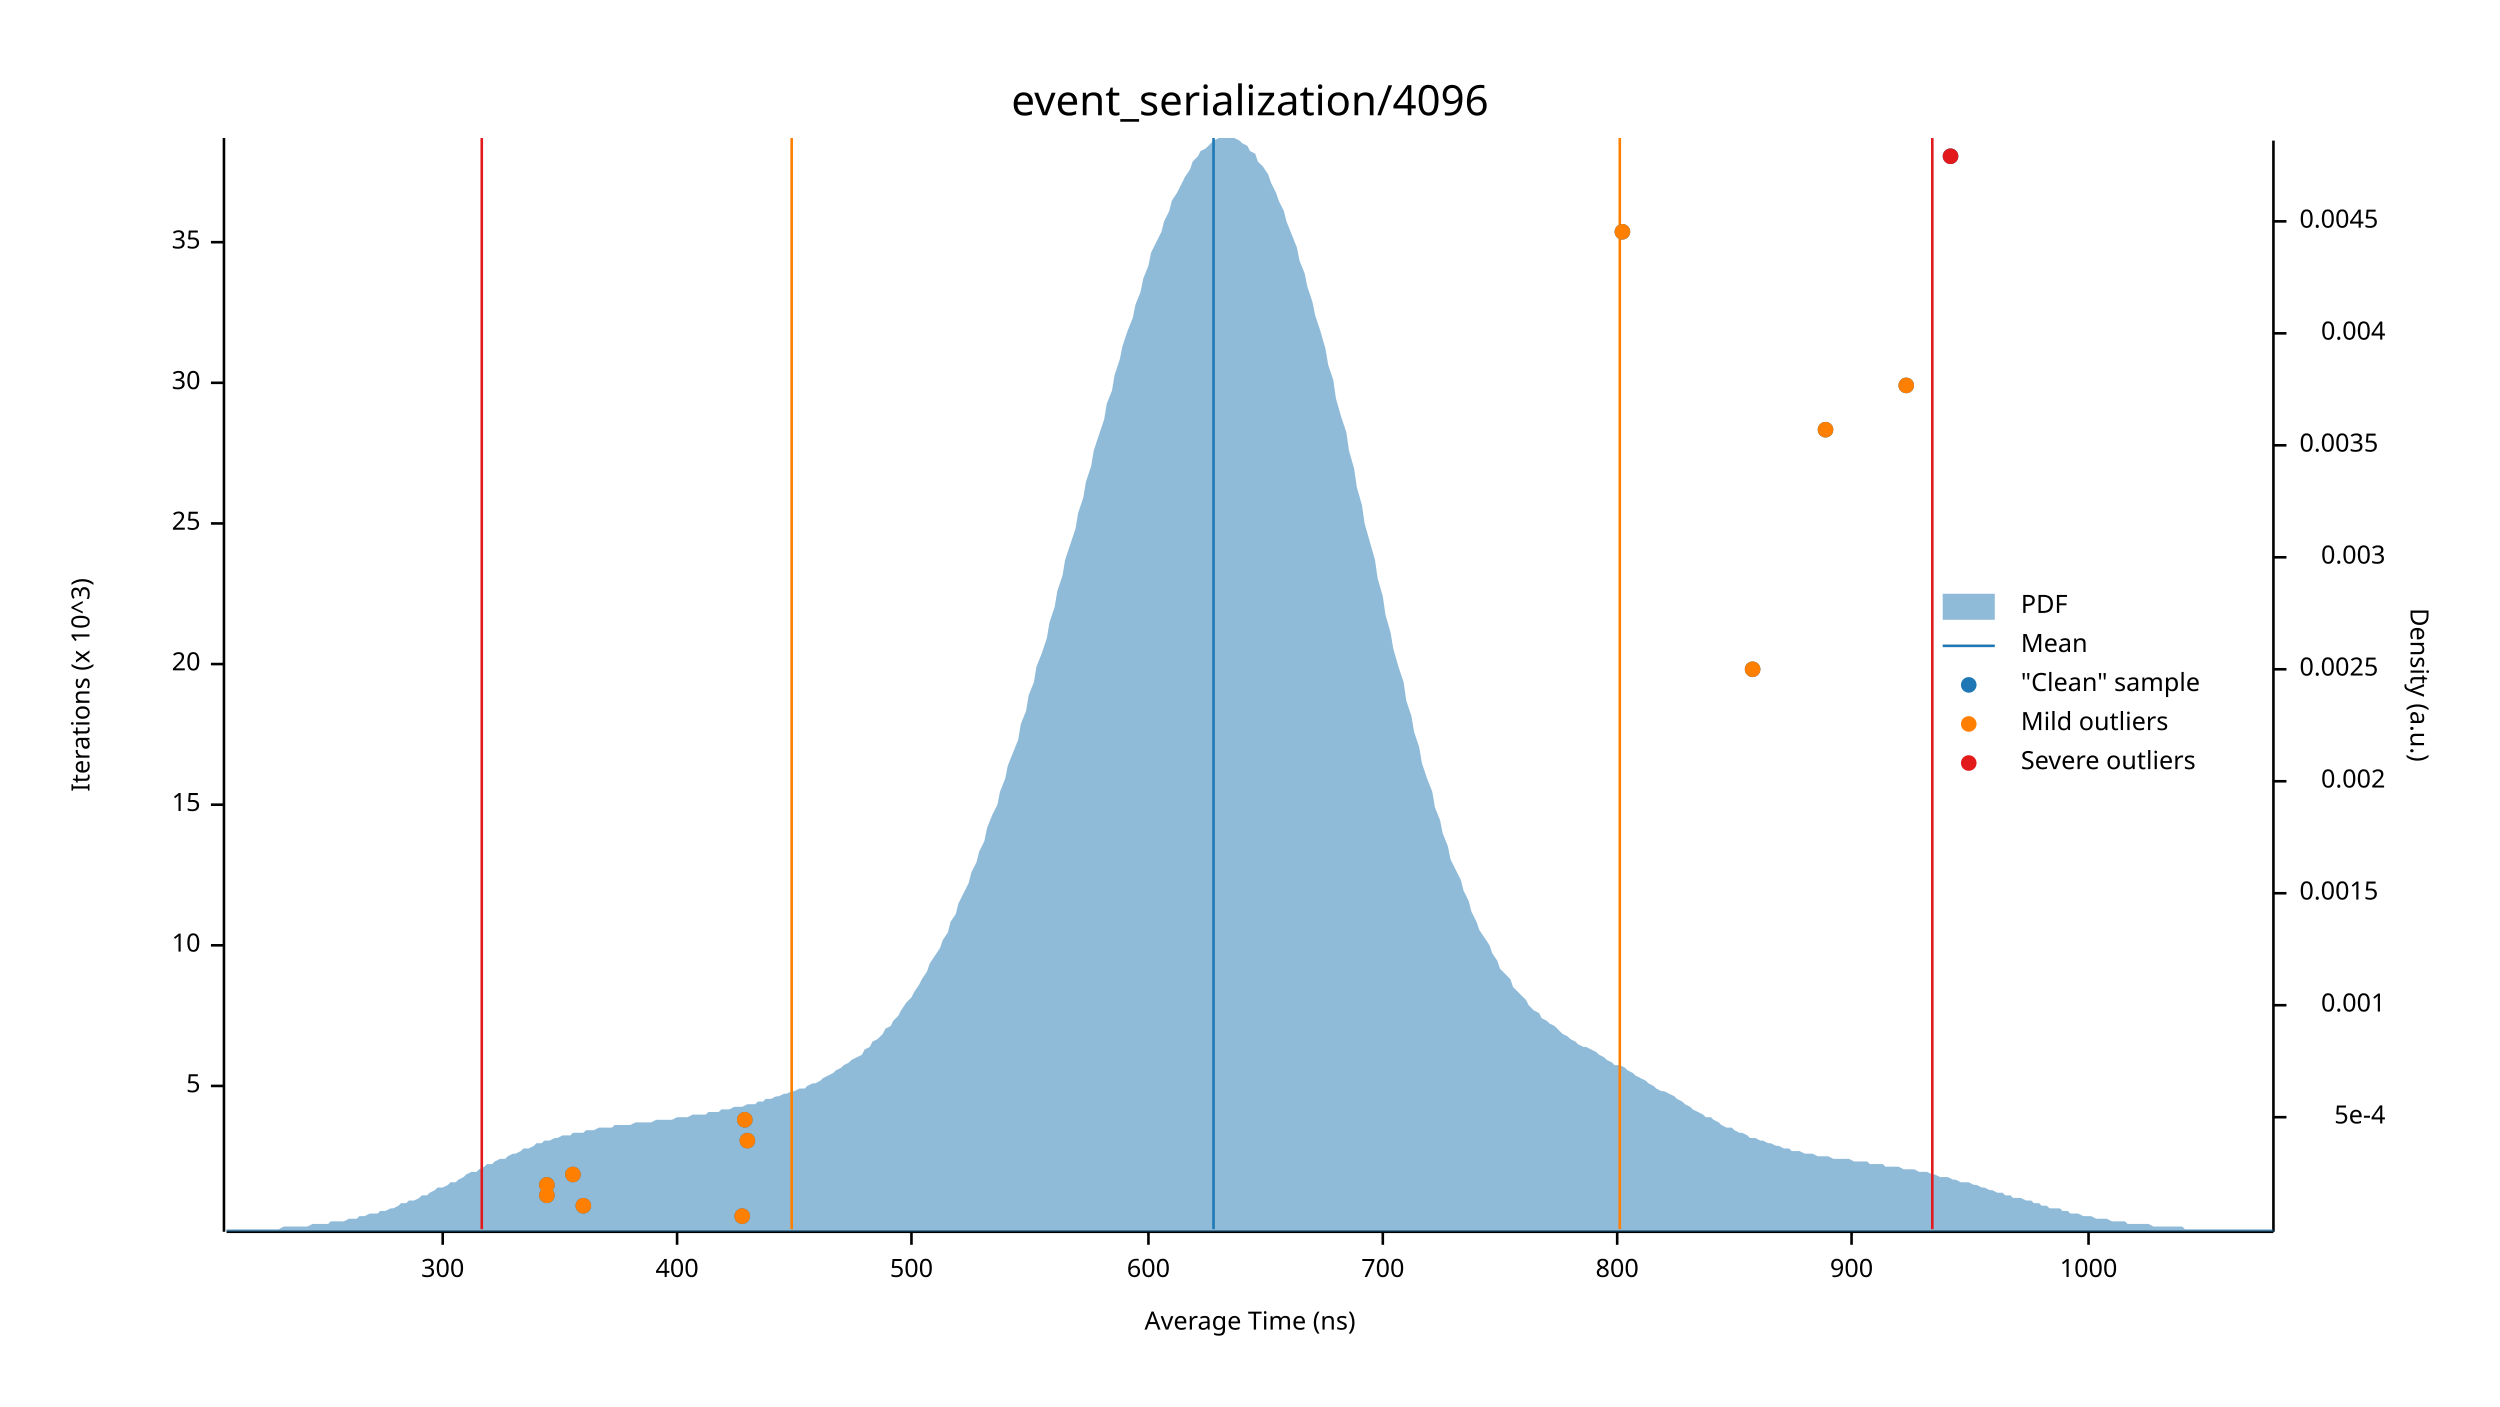
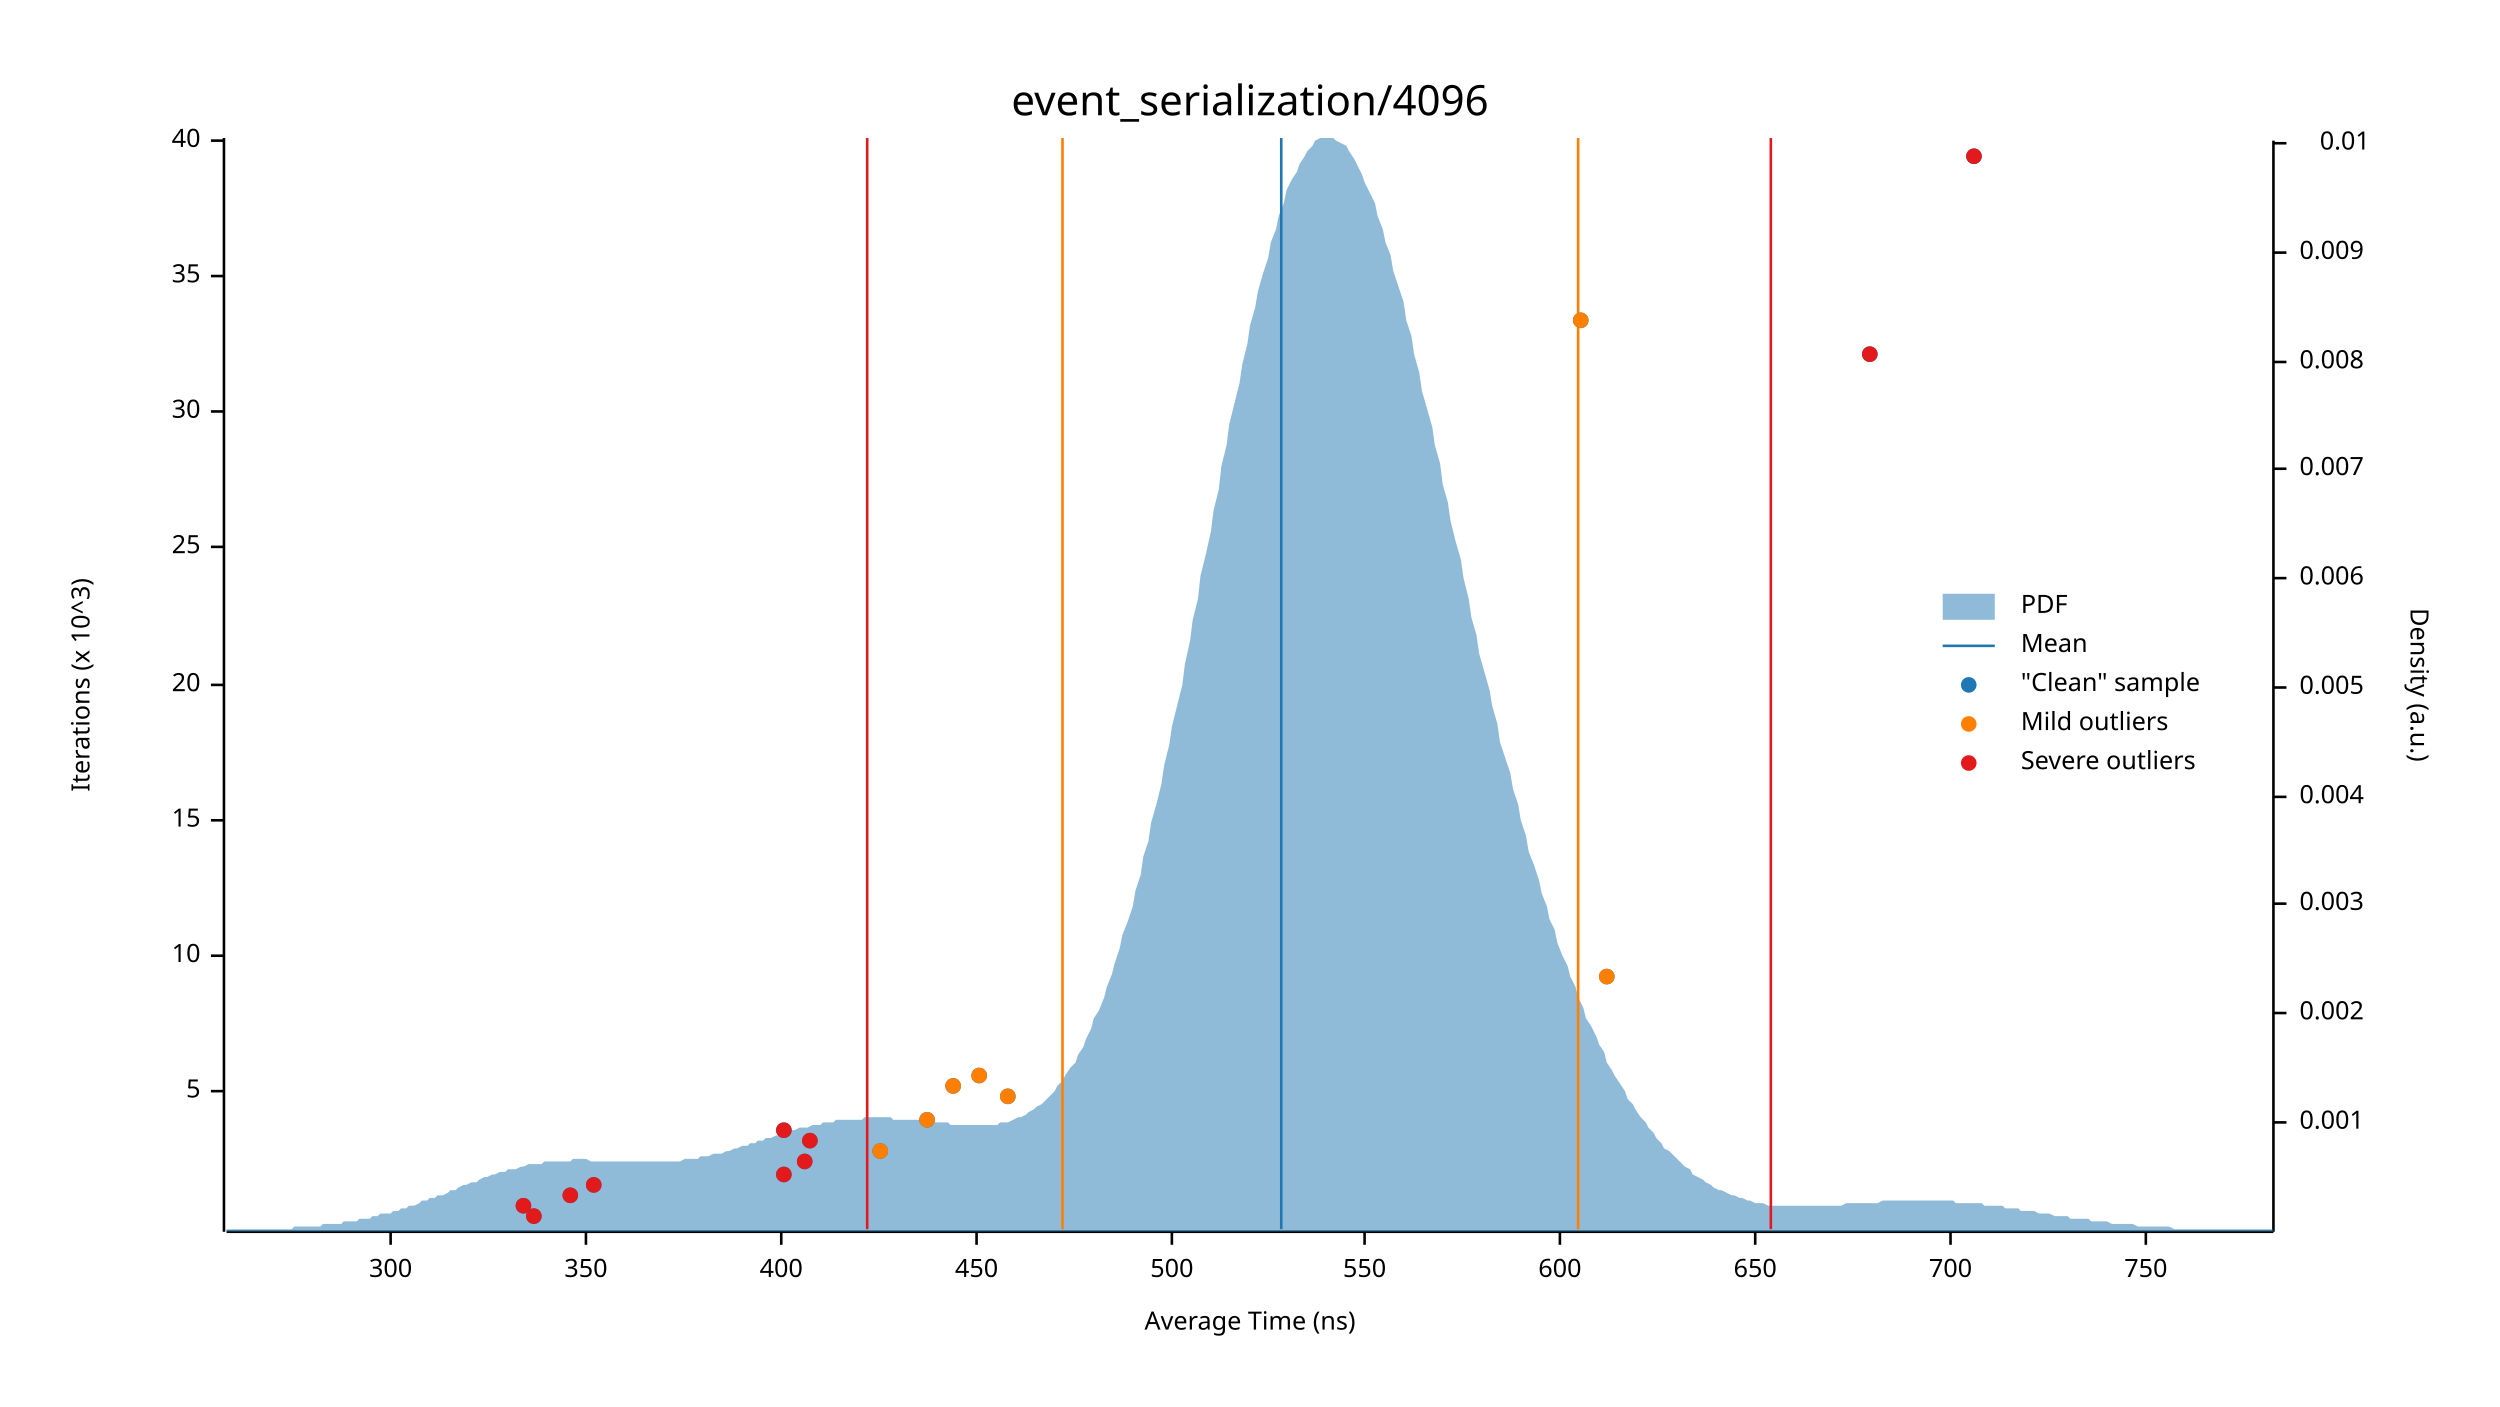
<svg xmlns="http://www.w3.org/2000/svg" width="960" height="540" viewBox="0 0 960 540">
  <text x="480" y="32" dy="0.76em" text-anchor="middle" font-family="sans-serif" font-size="16.129" opacity="1" fill="#000000">
event_serialization/4096
</text>
  <text x="27" y="263" dy="0.76em" text-anchor="middle" font-family="sans-serif" font-size="9.677" opacity="1" fill="#000000" transform="rotate(270, 27, 263)">
Iterations (x 10^3)
</text>
  <text x="480" y="513" dy="-0.5ex" text-anchor="middle" font-family="sans-serif" font-size="9.677" opacity="1" fill="#000000">
Average Time (ns)
</text>
  <polyline fill="none" opacity="1" stroke="#000000" stroke-width="1" points="86,53 86,473 " />
-   <text x="77" y="417" dy="0.5ex" text-anchor="end" font-family="sans-serif" font-size="9.677" opacity="1" fill="#000000">
+   <text x="77" y="419" dy="0.5ex" text-anchor="end" font-family="sans-serif" font-size="9.677" opacity="1" fill="#000000">
5
</text>
-   <polyline fill="none" opacity="1" stroke="#000000" stroke-width="1" points="81,417 86,417 " />
-   <text x="77" y="363" dy="0.5ex" text-anchor="end" font-family="sans-serif" font-size="9.677" opacity="1" fill="#000000">
+   <polyline fill="none" opacity="1" stroke="#000000" stroke-width="1" points="81,419 86,419 " />
+   <text x="77" y="367" dy="0.5ex" text-anchor="end" font-family="sans-serif" font-size="9.677" opacity="1" fill="#000000">
10
</text>
-   <polyline fill="none" opacity="1" stroke="#000000" stroke-width="1" points="81,363 86,363 " />
-   <text x="77" y="309" dy="0.5ex" text-anchor="end" font-family="sans-serif" font-size="9.677" opacity="1" fill="#000000">
+   <polyline fill="none" opacity="1" stroke="#000000" stroke-width="1" points="81,367 86,367 " />
+   <text x="77" y="315" dy="0.5ex" text-anchor="end" font-family="sans-serif" font-size="9.677" opacity="1" fill="#000000">
15
</text>
-   <polyline fill="none" opacity="1" stroke="#000000" stroke-width="1" points="81,309 86,309 " />
-   <text x="77" y="255" dy="0.5ex" text-anchor="end" font-family="sans-serif" font-size="9.677" opacity="1" fill="#000000">
+   <polyline fill="none" opacity="1" stroke="#000000" stroke-width="1" points="81,315 86,315 " />
+   <text x="77" y="263" dy="0.5ex" text-anchor="end" font-family="sans-serif" font-size="9.677" opacity="1" fill="#000000">
20
</text>
-   <polyline fill="none" opacity="1" stroke="#000000" stroke-width="1" points="81,255 86,255 " />
-   <text x="77" y="201" dy="0.5ex" text-anchor="end" font-family="sans-serif" font-size="9.677" opacity="1" fill="#000000">
+   <polyline fill="none" opacity="1" stroke="#000000" stroke-width="1" points="81,263 86,263 " />
+   <text x="77" y="210" dy="0.5ex" text-anchor="end" font-family="sans-serif" font-size="9.677" opacity="1" fill="#000000">
25
</text>
-   <polyline fill="none" opacity="1" stroke="#000000" stroke-width="1" points="81,201 86,201 " />
-   <text x="77" y="147" dy="0.5ex" text-anchor="end" font-family="sans-serif" font-size="9.677" opacity="1" fill="#000000">
+   <polyline fill="none" opacity="1" stroke="#000000" stroke-width="1" points="81,210 86,210 " />
+   <text x="77" y="158" dy="0.5ex" text-anchor="end" font-family="sans-serif" font-size="9.677" opacity="1" fill="#000000">
30
</text>
-   <polyline fill="none" opacity="1" stroke="#000000" stroke-width="1" points="81,147 86,147 " />
-   <text x="77" y="93" dy="0.5ex" text-anchor="end" font-family="sans-serif" font-size="9.677" opacity="1" fill="#000000">
+   <polyline fill="none" opacity="1" stroke="#000000" stroke-width="1" points="81,158 86,158 " />
+   <text x="77" y="106" dy="0.5ex" text-anchor="end" font-family="sans-serif" font-size="9.677" opacity="1" fill="#000000">
35
</text>
-   <polyline fill="none" opacity="1" stroke="#000000" stroke-width="1" points="81,93 86,93 " />
+   <polyline fill="none" opacity="1" stroke="#000000" stroke-width="1" points="81,106 86,106 " />
+   <text x="77" y="54" dy="0.5ex" text-anchor="end" font-family="sans-serif" font-size="9.677" opacity="1" fill="#000000">
+ 40
+ </text>
+   <polyline fill="none" opacity="1" stroke="#000000" stroke-width="1" points="81,54 86,54 " />
  <polyline fill="none" opacity="1" stroke="#000000" stroke-width="1" points="87,473 873,473 " />
-   <text x="170" y="483" dy="0.76em" text-anchor="middle" font-family="sans-serif" font-size="9.677" opacity="1" fill="#000000">
+   <text x="150" y="483" dy="0.76em" text-anchor="middle" font-family="sans-serif" font-size="9.677" opacity="1" fill="#000000">
300
</text>
-   <polyline fill="none" opacity="1" stroke="#000000" stroke-width="1" points="170,473 170,478 " />
-   <text x="260" y="483" dy="0.76em" text-anchor="middle" font-family="sans-serif" font-size="9.677" opacity="1" fill="#000000">
+   <polyline fill="none" opacity="1" stroke="#000000" stroke-width="1" points="150,473 150,478 " />
+   <text x="225" y="483" dy="0.76em" text-anchor="middle" font-family="sans-serif" font-size="9.677" opacity="1" fill="#000000">
+ 350
+ </text>
+   <polyline fill="none" opacity="1" stroke="#000000" stroke-width="1" points="225,473 225,478 " />
+   <text x="300" y="483" dy="0.76em" text-anchor="middle" font-family="sans-serif" font-size="9.677" opacity="1" fill="#000000">
400
</text>
-   <polyline fill="none" opacity="1" stroke="#000000" stroke-width="1" points="260,473 260,478 " />
-   <text x="350" y="483" dy="0.76em" text-anchor="middle" font-family="sans-serif" font-size="9.677" opacity="1" fill="#000000">
+   <polyline fill="none" opacity="1" stroke="#000000" stroke-width="1" points="300,473 300,478 " />
+   <text x="375" y="483" dy="0.76em" text-anchor="middle" font-family="sans-serif" font-size="9.677" opacity="1" fill="#000000">
+ 450
+ </text>
+   <polyline fill="none" opacity="1" stroke="#000000" stroke-width="1" points="375,473 375,478 " />
+   <text x="450" y="483" dy="0.76em" text-anchor="middle" font-family="sans-serif" font-size="9.677" opacity="1" fill="#000000">
500
</text>
-   <polyline fill="none" opacity="1" stroke="#000000" stroke-width="1" points="350,473 350,478 " />
-   <text x="441" y="483" dy="0.76em" text-anchor="middle" font-family="sans-serif" font-size="9.677" opacity="1" fill="#000000">
+   <polyline fill="none" opacity="1" stroke="#000000" stroke-width="1" points="450,473 450,478 " />
+   <text x="524" y="483" dy="0.76em" text-anchor="middle" font-family="sans-serif" font-size="9.677" opacity="1" fill="#000000">
+ 550
+ </text>
+   <polyline fill="none" opacity="1" stroke="#000000" stroke-width="1" points="524,473 524,478 " />
+   <text x="599" y="483" dy="0.76em" text-anchor="middle" font-family="sans-serif" font-size="9.677" opacity="1" fill="#000000">
600
</text>
-   <polyline fill="none" opacity="1" stroke="#000000" stroke-width="1" points="441,473 441,478 " />
-   <text x="531" y="483" dy="0.76em" text-anchor="middle" font-family="sans-serif" font-size="9.677" opacity="1" fill="#000000">
+   <polyline fill="none" opacity="1" stroke="#000000" stroke-width="1" points="599,473 599,478 " />
+   <text x="674" y="483" dy="0.76em" text-anchor="middle" font-family="sans-serif" font-size="9.677" opacity="1" fill="#000000">
+ 650
+ </text>
+   <polyline fill="none" opacity="1" stroke="#000000" stroke-width="1" points="674,473 674,478 " />
+   <text x="749" y="483" dy="0.76em" text-anchor="middle" font-family="sans-serif" font-size="9.677" opacity="1" fill="#000000">
700
</text>
-   <polyline fill="none" opacity="1" stroke="#000000" stroke-width="1" points="531,473 531,478 " />
-   <text x="621" y="483" dy="0.76em" text-anchor="middle" font-family="sans-serif" font-size="9.677" opacity="1" fill="#000000">
- 800
+   <polyline fill="none" opacity="1" stroke="#000000" stroke-width="1" points="749,473 749,478 " />
+   <text x="824" y="483" dy="0.76em" text-anchor="middle" font-family="sans-serif" font-size="9.677" opacity="1" fill="#000000">
+ 750
</text>
-   <polyline fill="none" opacity="1" stroke="#000000" stroke-width="1" points="621,473 621,478 " />
-   <text x="711" y="483" dy="0.76em" text-anchor="middle" font-family="sans-serif" font-size="9.677" opacity="1" fill="#000000">
- 900
- </text>
-   <polyline fill="none" opacity="1" stroke="#000000" stroke-width="1" points="711,473 711,478 " />
-   <text x="802" y="483" dy="0.76em" text-anchor="middle" font-family="sans-serif" font-size="9.677" opacity="1" fill="#000000">
- 1000
- </text>
-   <polyline fill="none" opacity="1" stroke="#000000" stroke-width="1" points="802,473 802,478 " />
+   <polyline fill="none" opacity="1" stroke="#000000" stroke-width="1" points="824,473 824,478 " />
  <text x="933" y="263" dy="0.76em" text-anchor="middle" font-family="sans-serif" font-size="9.677" opacity="1" fill="#000000" transform="rotate(90, 933, 263)">
Density (a.u.)
</text>
  <polyline fill="none" opacity="1" stroke="#000000" stroke-width="1" points="873,54 873,473 " />
-   <text x="916" y="429" dy="0.5ex" text-anchor="end" font-family="sans-serif" font-size="9.677" opacity="1" fill="#000000">
- 5e-4
- </text>
-   <polyline fill="none" opacity="1" stroke="#000000" stroke-width="1" points="873,429 878,429 " />
-   <text x="916" y="386" dy="0.5ex" text-anchor="end" font-family="sans-serif" font-size="9.677" opacity="1" fill="#000000">
+   <text x="883" y="431" dy="0.5ex" text-anchor="start" font-family="sans-serif" font-size="9.677" opacity="1" fill="#000000">
0.001
</text>
-   <polyline fill="none" opacity="1" stroke="#000000" stroke-width="1" points="873,386 878,386 " />
-   <text x="883" y="343" dy="0.5ex" text-anchor="start" font-family="sans-serif" font-size="9.677" opacity="1" fill="#000000">
- 0.0015
- </text>
-   <polyline fill="none" opacity="1" stroke="#000000" stroke-width="1" points="873,343 878,343 " />
-   <text x="916" y="300" dy="0.5ex" text-anchor="end" font-family="sans-serif" font-size="9.677" opacity="1" fill="#000000">
+   <polyline fill="none" opacity="1" stroke="#000000" stroke-width="1" points="873,431 878,431 " />
+   <text x="883" y="389" dy="0.5ex" text-anchor="start" font-family="sans-serif" font-size="9.677" opacity="1" fill="#000000">
0.002
</text>
-   <polyline fill="none" opacity="1" stroke="#000000" stroke-width="1" points="873,300 878,300 " />
-   <text x="883" y="257" dy="0.5ex" text-anchor="start" font-family="sans-serif" font-size="9.677" opacity="1" fill="#000000">
- 0.0025
- </text>
-   <polyline fill="none" opacity="1" stroke="#000000" stroke-width="1" points="873,257 878,257 " />
-   <text x="916" y="214" dy="0.5ex" text-anchor="end" font-family="sans-serif" font-size="9.677" opacity="1" fill="#000000">
+   <polyline fill="none" opacity="1" stroke="#000000" stroke-width="1" points="873,389 878,389 " />
+   <text x="883" y="347" dy="0.5ex" text-anchor="start" font-family="sans-serif" font-size="9.677" opacity="1" fill="#000000">
0.003
</text>
-   <polyline fill="none" opacity="1" stroke="#000000" stroke-width="1" points="873,214 878,214 " />
-   <text x="883" y="171" dy="0.5ex" text-anchor="start" font-family="sans-serif" font-size="9.677" opacity="1" fill="#000000">
- 0.0035
- </text>
-   <polyline fill="none" opacity="1" stroke="#000000" stroke-width="1" points="873,171 878,171 " />
-   <text x="916" y="128" dy="0.5ex" text-anchor="end" font-family="sans-serif" font-size="9.677" opacity="1" fill="#000000">
+   <polyline fill="none" opacity="1" stroke="#000000" stroke-width="1" points="873,347 878,347 " />
+   <text x="883" y="306" dy="0.5ex" text-anchor="start" font-family="sans-serif" font-size="9.677" opacity="1" fill="#000000">
0.004
</text>
-   <polyline fill="none" opacity="1" stroke="#000000" stroke-width="1" points="873,128 878,128 " />
-   <text x="883" y="85" dy="0.5ex" text-anchor="start" font-family="sans-serif" font-size="9.677" opacity="1" fill="#000000">
- 0.0045
+   <polyline fill="none" opacity="1" stroke="#000000" stroke-width="1" points="873,306 878,306 " />
+   <text x="883" y="264" dy="0.5ex" text-anchor="start" font-family="sans-serif" font-size="9.677" opacity="1" fill="#000000">
+ 0.005
</text>
-   <polyline fill="none" opacity="1" stroke="#000000" stroke-width="1" points="873,85 878,85 " />
-   <polygon opacity="0.5" fill="#1F78B4" points="87,472 88,472 90,472 91,472 93,472 94,472 96,472 98,472 99,472 101,472 102,472 104,472 105,472 107,472 109,471 110,471 112,471 113,471 115,471 116,471 118,471 120,470 121,470 123,470 124,470 126,470 127,469 129,469 131,469 132,469 134,468 135,468 137,468 138,467 140,467 142,466 143,466 145,466 146,465 148,465 150,464 151,464 153,463 154,462 156,462 157,461 159,461 161,460 162,459 164,459 165,458 167,457 168,456 170,456 172,455 173,454 175,454 176,453 178,452 179,451 181,450 183,450 184,449 186,448 187,447 189,447 190,446 192,445 194,445 195,444 197,443 198,443 200,442 201,441 203,441 205,440 206,439 208,439 209,438 211,438 213,437 214,437 216,436 217,436 219,436 220,435 222,435 224,435 225,434 227,434 228,434 230,433 231,433 233,433 235,433 236,432 238,432 239,432 241,432 242,432 244,431 246,431 247,431 249,431 250,431 252,430 253,430 255,430 257,430 258,430 260,429 261,429 263,429 264,429 266,428 268,428 269,428 271,428 272,427 274,427 276,427 277,426 279,426 280,426 282,425 283,425 285,425 287,424 288,424 290,424 291,423 293,423 294,422 296,422 298,421 299,421 301,420 302,420 304,419 305,419 307,418 309,418 310,417 312,416 313,416 315,415 316,414 318,413 320,412 321,411 323,410 324,409 326,408 327,407 329,406 331,405 332,403 334,402 335,400 337,399 339,397 340,395 342,394 343,392 345,390 346,388 348,385 350,383 351,381 353,378 354,376 356,373 357,370 359,367 361,364 362,361 364,358 365,354 367,351 368,347 370,343 372,339 373,335 375,331 376,327 378,323 379,318 381,313 383,309 384,304 386,299 387,294 389,289 391,284 392,278 394,273 395,267 397,262 398,256 400,251 402,245 403,239 405,233 406,227 408,221 409,215 411,209 413,203 414,197 416,191 417,185 419,179 420,173 422,167 424,161 425,155 427,150 428,144 430,138 431,133 433,127 435,122 436,117 438,112 439,107 441,102 442,97 444,93 446,89 447,85 449,81 450,77 452,74 454,70 455,68 457,65 458,62 460,60 461,58 463,57 465,55 466,54 468,53 469,53 471,53 472,53 474,53 476,54 477,55 479,56 480,58 482,59 483,62 485,64 487,67 488,70 490,74 491,77 493,81 494,85 496,90 498,95 499,100 501,105 502,110 504,116 505,121 507,127 509,134 510,140 512,146 513,153 515,160 517,166 518,173 520,180 521,187 523,194 524,201 526,208 528,215 529,222 531,229 532,236 534,243 535,249 537,256 539,262 540,269 542,275 543,281 545,287 546,293 548,299 550,304 551,310 553,315 554,320 556,325 557,330 559,334 561,338 562,342 564,346 565,350 567,354 568,357 570,360 572,363 573,366 575,369 576,372 578,374 580,376 581,379 583,381 584,382 586,384 587,386 589,388 591,389 592,391 594,392 595,393 597,394 598,395 600,397 602,398 603,399 605,400 606,401 608,402 609,402 611,403 613,404 614,405 616,406 617,407 619,408 620,409 622,409 624,410 625,411 627,412 628,413 630,414 632,415 633,416 635,417 636,418 638,419 639,419 641,420 643,421 644,422 646,423 647,424 649,425 650,426 652,427 654,428 655,429 657,429 658,430 660,431 661,432 663,433 665,433 666,434 668,435 669,435 671,436 672,437 674,437 676,438 677,438 679,439 680,439 682,440 683,440 685,441 687,441 688,442 690,442 691,442 693,443 695,443 696,443 698,444 699,444 701,444 702,444 704,445 706,445 707,445 709,445 710,445 712,446 713,446 715,446 717,446 718,447 720,447 721,447 723,447 724,448 726,448 728,448 729,448 731,449 732,449 734,449 735,449 737,450 739,450 740,450 742,451 743,451 745,452 746,452 748,452 750,453 751,453 753,454 754,454 756,454 758,455 759,455 761,456 762,456 764,457 765,457 767,458 769,458 770,459 772,459 773,460 775,460 776,460 778,461 780,461 781,462 783,462 784,463 786,463 787,464 789,464 791,464 792,465 794,465 795,466 797,466 798,466 800,467 802,467 803,467 805,468 806,468 808,468 809,468 811,469 813,469 814,469 816,469 817,470 819,470 821,470 822,470 824,470 825,470 827,471 828,471 830,471 832,471 833,471 835,471 836,471 838,471 839,472 841,472 843,472 844,472 846,472 847,472 849,472 850,472 852,472 854,472 855,472 857,472 858,472 860,472 861,472 863,472 865,472 866,472 868,472 869,472 871,472 873,472 873,473 87,473 " />
-   <polyline fill="none" opacity="1" stroke="#1F78B4" stroke-width="1" points="466,472 466,53 " />
-   <polyline fill="none" opacity="1" stroke="#FF7F00" stroke-width="1" points="304,472 304,53 " />
-   <polyline fill="none" opacity="1" stroke="#FF7F00" stroke-width="1" points="622,472 622,53 " />
-   <polyline fill="none" opacity="1" stroke="#E31A1C" stroke-width="1" points="185,472 185,53 " />
-   <polyline fill="none" opacity="1" stroke="#E31A1C" stroke-width="1" points="742,472 742,53 " />
-   <circle cx="285" cy="467" r="3" opacity="1" fill="#1F78B4" stroke="none" stroke-width="1" />
-   <circle cx="224" cy="463" r="3" opacity="1" fill="#1F78B4" stroke="none" stroke-width="1" />
-   <circle cx="210" cy="459" r="3" opacity="1" fill="#1F78B4" stroke="none" stroke-width="1" />
-   <circle cx="210" cy="455" r="3" opacity="1" fill="#1F78B4" stroke="none" stroke-width="1" />
-   <circle cx="220" cy="451" r="3" opacity="1" fill="#1F78B4" stroke="none" stroke-width="1" />
-   <circle cx="287" cy="438" r="3" opacity="1" fill="#1F78B4" stroke="none" stroke-width="1" />
-   <circle cx="286" cy="430" r="3" opacity="1" fill="#1F78B4" stroke="none" stroke-width="1" />
-   <circle cx="673" cy="257" r="3" opacity="1" fill="#1F78B4" stroke="none" stroke-width="1" />
-   <circle cx="701" cy="165" r="3" opacity="1" fill="#1F78B4" stroke="none" stroke-width="1" />
-   <circle cx="732" cy="148" r="3" opacity="1" fill="#1F78B4" stroke="none" stroke-width="1" />
-   <circle cx="623" cy="89" r="3" opacity="1" fill="#1F78B4" stroke="none" stroke-width="1" />
-   <circle cx="749" cy="60" r="3" opacity="1" fill="#1F78B4" stroke="none" stroke-width="1" />
-   <circle cx="285" cy="467" r="3" opacity="1" fill="#FF7F00" stroke="none" stroke-width="1" />
-   <circle cx="224" cy="463" r="3" opacity="1" fill="#FF7F00" stroke="none" stroke-width="1" />
-   <circle cx="210" cy="459" r="3" opacity="1" fill="#FF7F00" stroke="none" stroke-width="1" />
-   <circle cx="210" cy="455" r="3" opacity="1" fill="#FF7F00" stroke="none" stroke-width="1" />
-   <circle cx="220" cy="451" r="3" opacity="1" fill="#FF7F00" stroke="none" stroke-width="1" />
-   <circle cx="287" cy="438" r="3" opacity="1" fill="#FF7F00" stroke="none" stroke-width="1" />
-   <circle cx="286" cy="430" r="3" opacity="1" fill="#FF7F00" stroke="none" stroke-width="1" />
-   <circle cx="673" cy="257" r="3" opacity="1" fill="#FF7F00" stroke="none" stroke-width="1" />
-   <circle cx="701" cy="165" r="3" opacity="1" fill="#FF7F00" stroke="none" stroke-width="1" />
-   <circle cx="732" cy="148" r="3" opacity="1" fill="#FF7F00" stroke="none" stroke-width="1" />
-   <circle cx="623" cy="89" r="3" opacity="1" fill="#FF7F00" stroke="none" stroke-width="1" />
-   <circle cx="749" cy="60" r="3" opacity="1" fill="#E31A1C" stroke="none" stroke-width="1" />
+   <polyline fill="none" opacity="1" stroke="#000000" stroke-width="1" points="873,264 878,264 " />
+   <text x="883" y="222" dy="0.5ex" text-anchor="start" font-family="sans-serif" font-size="9.677" opacity="1" fill="#000000">
+ 0.006
+ </text>
+   <polyline fill="none" opacity="1" stroke="#000000" stroke-width="1" points="873,222 878,222 " />
+   <text x="883" y="180" dy="0.5ex" text-anchor="start" font-family="sans-serif" font-size="9.677" opacity="1" fill="#000000">
+ 0.007
+ </text>
+   <polyline fill="none" opacity="1" stroke="#000000" stroke-width="1" points="873,180 878,180 " />
+   <text x="883" y="139" dy="0.5ex" text-anchor="start" font-family="sans-serif" font-size="9.677" opacity="1" fill="#000000">
+ 0.008
+ </text>
+   <polyline fill="none" opacity="1" stroke="#000000" stroke-width="1" points="873,139 878,139 " />
+   <text x="883" y="97" dy="0.5ex" text-anchor="start" font-family="sans-serif" font-size="9.677" opacity="1" fill="#000000">
+ 0.009
+ </text>
+   <polyline fill="none" opacity="1" stroke="#000000" stroke-width="1" points="873,97 878,97 " />
+   <text x="910" y="55" dy="0.5ex" text-anchor="end" font-family="sans-serif" font-size="9.677" opacity="1" fill="#000000">
+ 0.01
+ </text>
+   <polyline fill="none" opacity="1" stroke="#000000" stroke-width="1" points="873,55 878,55 " />
+   <polygon opacity="0.5" fill="#1F78B4" points="87,472 88,472 90,472 91,472 93,472 94,472 96,472 98,472 99,472 101,472 102,472 104,472 105,472 107,472 109,472 110,472 112,472 113,471 115,471 116,471 118,471 120,471 121,471 123,471 124,470 126,470 127,470 129,470 131,470 132,469 134,469 135,469 137,469 138,468 140,468 142,468 143,467 145,467 146,466 148,466 150,466 151,465 153,465 154,464 156,464 157,463 159,463 161,462 162,461 164,461 165,460 167,460 168,459 170,459 172,458 173,457 175,457 176,456 178,455 179,455 181,454 183,454 184,453 186,452 187,452 189,451 190,451 192,450 194,450 195,449 197,449 198,449 200,448 201,448 203,447 205,447 206,447 208,447 209,446 211,446 213,446 214,446 216,446 217,446 219,446 220,445 222,445 224,445 225,445 227,446 228,446 230,446 231,446 233,446 235,446 236,446 238,446 239,446 241,446 242,446 244,446 246,446 247,446 249,446 250,446 252,446 253,446 255,446 257,446 258,446 260,446 261,446 263,445 264,445 266,445 268,445 269,444 271,444 272,444 274,443 276,443 277,443 279,442 280,442 282,441 283,441 285,440 287,440 288,439 290,439 291,438 293,438 294,437 296,437 298,436 299,436 301,435 302,435 304,434 305,434 307,433 309,433 310,433 312,432 313,432 315,432 316,431 318,431 320,431 321,430 323,430 324,430 326,430 327,430 329,430 331,430 332,429 334,429 335,429 337,429 339,429 340,429 342,429 343,430 345,430 346,430 348,430 350,430 351,430 353,430 354,430 356,431 357,431 359,431 361,431 362,431 364,431 365,432 367,432 368,432 370,432 372,432 373,432 375,432 376,432 378,432 379,432 381,432 383,432 384,431 386,431 387,431 389,430 391,429 392,429 394,428 395,427 397,426 398,425 400,424 402,422 403,421 405,419 406,417 408,415 409,413 411,410 413,408 414,405 416,402 417,399 419,395 420,391 422,388 424,383 425,379 427,374 428,370 430,364 431,359 433,354 435,348 436,342 438,336 439,329 441,323 442,316 444,309 446,301 447,294 449,286 450,279 452,271 454,263 455,255 457,246 458,238 460,230 461,221 463,213 465,204 466,196 468,188 469,179 471,171 472,163 474,155 476,147 477,140 479,132 480,125 482,118 483,112 485,105 487,99 488,93 490,88 491,83 493,78 494,73 496,69 498,66 499,63 501,60 502,58 504,56 505,54 507,53 509,53 510,53 512,53 513,54 515,55 517,56 518,58 520,61 521,63 523,67 524,70 526,74 528,78 529,83 531,88 532,93 534,98 535,104 537,110 539,116 540,123 542,129 543,136 545,143 546,150 548,157 550,164 551,171 553,178 554,186 556,193 557,200 559,208 561,215 562,222 564,230 565,237 567,244 568,251 570,258 572,265 573,271 575,278 576,285 578,291 580,297 581,303 583,309 584,315 586,321 587,327 589,332 591,338 592,343 594,348 595,353 597,357 598,362 600,367 602,371 603,375 605,379 606,383 608,387 609,391 611,394 613,398 614,401 616,404 617,408 619,411 620,413 622,416 624,419 625,422 627,424 628,426 630,429 632,431 633,433 635,435 636,437 638,439 639,441 641,442 643,444 644,445 646,447 647,448 649,449 650,451 652,452 654,453 655,454 657,455 658,456 660,457 661,457 663,458 665,459 666,459 668,460 669,460 671,461 672,461 674,462 676,462 677,462 679,463 680,463 682,463 683,463 685,463 687,463 688,463 690,463 691,463 693,463 695,463 696,463 698,463 699,463 701,463 702,463 704,463 706,463 707,463 709,462 710,462 712,462 713,462 715,462 717,462 718,462 720,462 721,462 723,461 724,461 726,461 728,461 729,461 731,461 732,461 734,461 735,461 737,461 739,461 740,461 742,461 743,461 745,461 746,461 748,461 750,461 751,462 753,462 754,462 756,462 758,462 759,462 761,462 762,463 764,463 765,463 767,463 769,463 770,464 772,464 773,464 775,464 776,465 778,465 780,465 781,465 783,466 784,466 786,466 787,466 789,467 791,467 792,467 794,467 795,468 797,468 798,468 800,468 802,468 803,469 805,469 806,469 808,469 809,469 811,470 813,470 814,470 816,470 817,470 819,470 821,471 822,471 824,471 825,471 827,471 828,471 830,471 832,471 833,471 835,472 836,472 838,472 839,472 841,472 843,472 844,472 846,472 847,472 849,472 850,472 852,472 854,472 855,472 857,472 858,472 860,472 861,472 863,472 865,472 866,472 868,472 869,472 871,472 873,472 873,473 87,473 " />
+   <polyline fill="none" opacity="1" stroke="#1F78B4" stroke-width="1" points="492,472 492,53 " />
+   <polyline fill="none" opacity="1" stroke="#FF7F00" stroke-width="1" points="408,472 408,53 " />
+   <polyline fill="none" opacity="1" stroke="#FF7F00" stroke-width="1" points="606,472 606,53 " />
+   <polyline fill="none" opacity="1" stroke="#E31A1C" stroke-width="1" points="333,472 333,53 " />
+   <polyline fill="none" opacity="1" stroke="#E31A1C" stroke-width="1" points="680,472 680,53 " />
+   <circle cx="205" cy="467" r="3" opacity="1" fill="#1F78B4" stroke="none" stroke-width="1" />
+   <circle cx="201" cy="463" r="3" opacity="1" fill="#1F78B4" stroke="none" stroke-width="1" />
+   <circle cx="219" cy="459" r="3" opacity="1" fill="#1F78B4" stroke="none" stroke-width="1" />
+   <circle cx="228" cy="455" r="3" opacity="1" fill="#1F78B4" stroke="none" stroke-width="1" />
+   <circle cx="301" cy="451" r="3" opacity="1" fill="#1F78B4" stroke="none" stroke-width="1" />
+   <circle cx="309" cy="446" r="3" opacity="1" fill="#1F78B4" stroke="none" stroke-width="1" />
+   <circle cx="338" cy="442" r="3" opacity="1" fill="#1F78B4" stroke="none" stroke-width="1" />
+   <circle cx="311" cy="438" r="3" opacity="1" fill="#1F78B4" stroke="none" stroke-width="1" />
+   <circle cx="301" cy="434" r="3" opacity="1" fill="#1F78B4" stroke="none" stroke-width="1" />
+   <circle cx="356" cy="430" r="3" opacity="1" fill="#1F78B4" stroke="none" stroke-width="1" />
+   <circle cx="387" cy="421" r="3" opacity="1" fill="#1F78B4" stroke="none" stroke-width="1" />
+   <circle cx="366" cy="417" r="3" opacity="1" fill="#1F78B4" stroke="none" stroke-width="1" />
+   <circle cx="376" cy="413" r="3" opacity="1" fill="#1F78B4" stroke="none" stroke-width="1" />
+   <circle cx="617" cy="375" r="3" opacity="1" fill="#1F78B4" stroke="none" stroke-width="1" />
+   <circle cx="718" cy="136" r="3" opacity="1" fill="#1F78B4" stroke="none" stroke-width="1" />
+   <circle cx="607" cy="123" r="3" opacity="1" fill="#1F78B4" stroke="none" stroke-width="1" />
+   <circle cx="758" cy="60" r="3" opacity="1" fill="#1F78B4" stroke="none" stroke-width="1" />
+   <circle cx="338" cy="442" r="3" opacity="1" fill="#FF7F00" stroke="none" stroke-width="1" />
+   <circle cx="356" cy="430" r="3" opacity="1" fill="#FF7F00" stroke="none" stroke-width="1" />
+   <circle cx="387" cy="421" r="3" opacity="1" fill="#FF7F00" stroke="none" stroke-width="1" />
+   <circle cx="366" cy="417" r="3" opacity="1" fill="#FF7F00" stroke="none" stroke-width="1" />
+   <circle cx="376" cy="413" r="3" opacity="1" fill="#FF7F00" stroke="none" stroke-width="1" />
+   <circle cx="617" cy="375" r="3" opacity="1" fill="#FF7F00" stroke="none" stroke-width="1" />
+   <circle cx="607" cy="123" r="3" opacity="1" fill="#FF7F00" stroke="none" stroke-width="1" />
+   <circle cx="205" cy="467" r="3" opacity="1" fill="#E31A1C" stroke="none" stroke-width="1" />
+   <circle cx="201" cy="463" r="3" opacity="1" fill="#E31A1C" stroke="none" stroke-width="1" />
+   <circle cx="219" cy="459" r="3" opacity="1" fill="#E31A1C" stroke="none" stroke-width="1" />
+   <circle cx="228" cy="455" r="3" opacity="1" fill="#E31A1C" stroke="none" stroke-width="1" />
+   <circle cx="301" cy="451" r="3" opacity="1" fill="#E31A1C" stroke="none" stroke-width="1" />
+   <circle cx="309" cy="446" r="3" opacity="1" fill="#E31A1C" stroke="none" stroke-width="1" />
+   <circle cx="311" cy="438" r="3" opacity="1" fill="#E31A1C" stroke="none" stroke-width="1" />
+   <circle cx="301" cy="434" r="3" opacity="1" fill="#E31A1C" stroke="none" stroke-width="1" />
+   <circle cx="718" cy="136" r="3" opacity="1" fill="#E31A1C" stroke="none" stroke-width="1" />
+   <circle cx="758" cy="60" r="3" opacity="1" fill="#E31A1C" stroke="none" stroke-width="1" />
  <text x="776" y="228" dy="0.76em" text-anchor="start" font-family="sans-serif" font-size="9.677" opacity="1" fill="#000000">
PDF
</text>
  <text x="776" y="243" dy="0.76em" text-anchor="start" font-family="sans-serif" font-size="9.677" opacity="1" fill="#000000">
Mean
</text>
  <text x="776" y="258" dy="0.76em" text-anchor="start" font-family="sans-serif" font-size="9.677" opacity="1" fill="#000000">
"Clean" sample
</text>
  <text x="776" y="273" dy="0.76em" text-anchor="start" font-family="sans-serif" font-size="9.677" opacity="1" fill="#000000">
Mild outliers
</text>
  <text x="776" y="288" dy="0.76em" text-anchor="start" font-family="sans-serif" font-size="9.677" opacity="1" fill="#000000">
Severe outliers
</text>
  <rect x="746" y="228" width="20" height="10" opacity="0.5" fill="#1F78B4" stroke="none" />
  <polyline fill="none" opacity="1" stroke="#1F78B4" stroke-width="1" points="746,248 766,248 " />
  <circle cx="756" cy="263" r="3" opacity="1" fill="#1F78B4" stroke="none" stroke-width="1" />
  <circle cx="756" cy="278" r="3" opacity="1" fill="#FF7F00" stroke="none" stroke-width="1" />
  <circle cx="756" cy="293" r="3" opacity="1" fill="#E31A1C" stroke="none" stroke-width="1" />
</svg>
